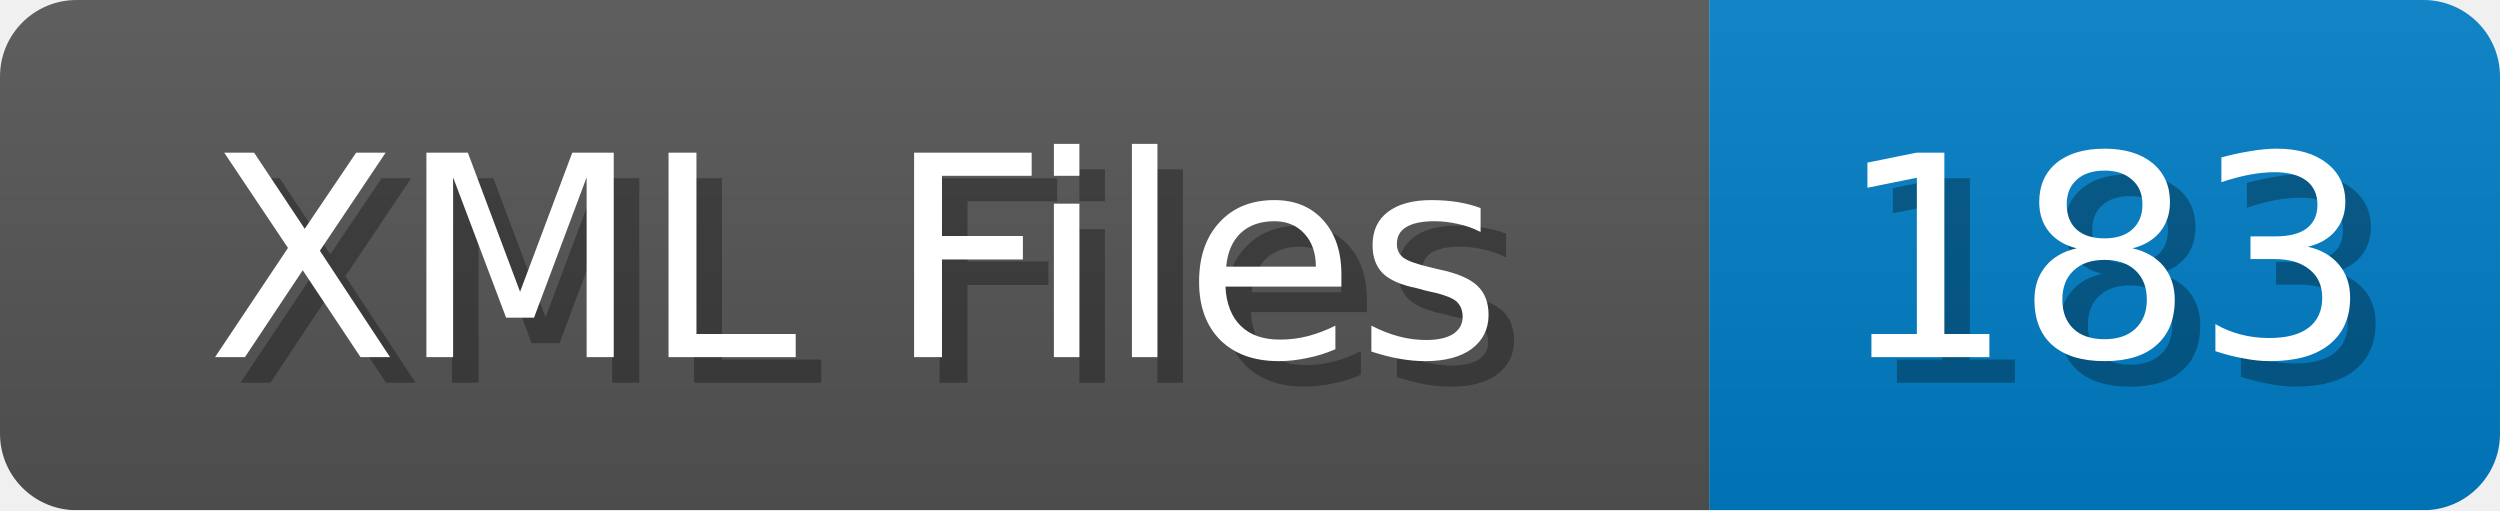
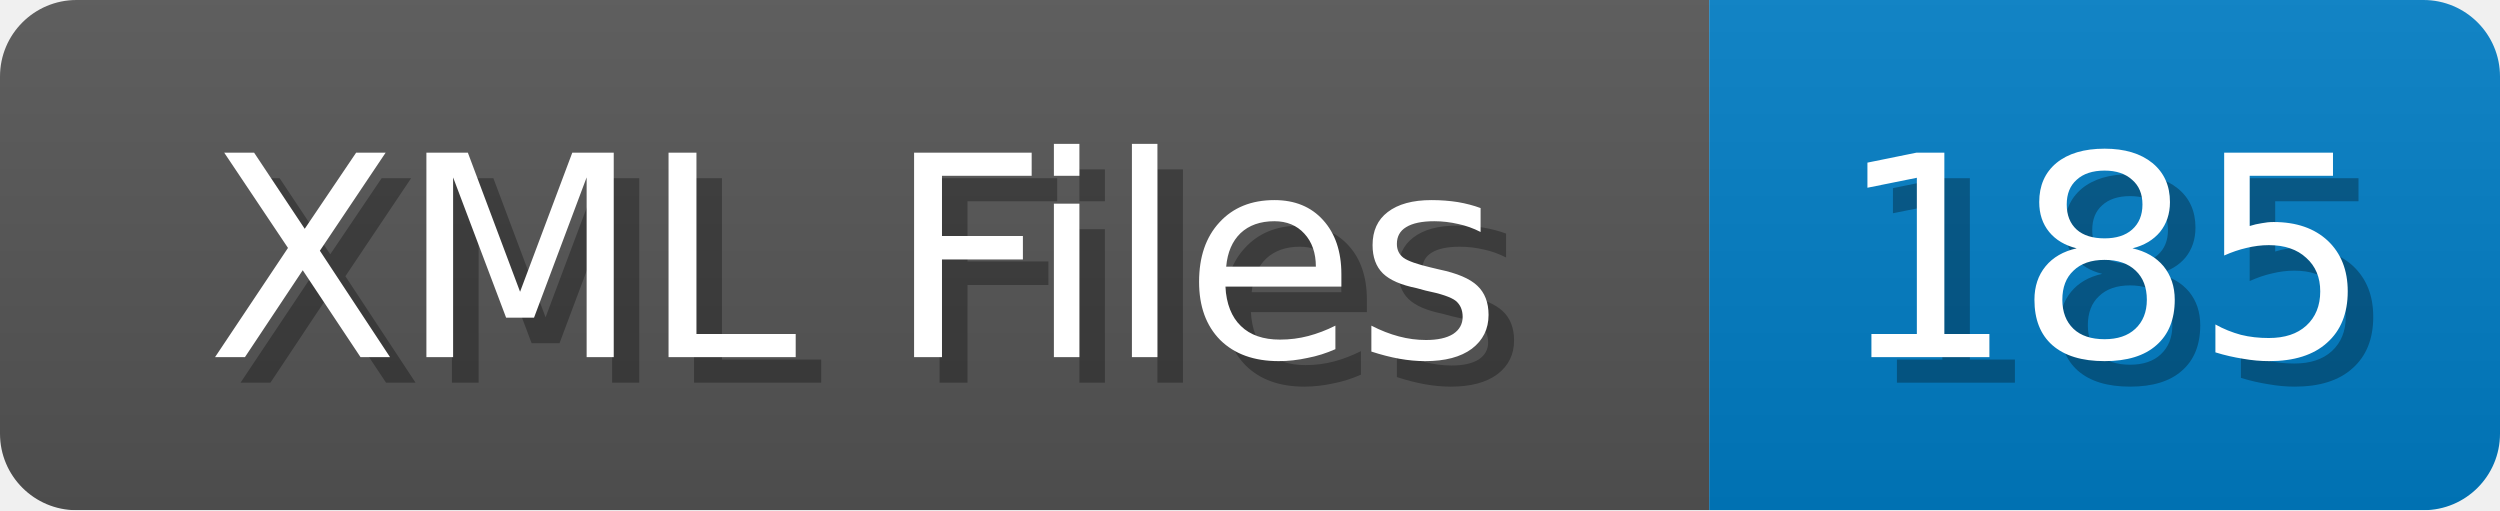
<svg xmlns="http://www.w3.org/2000/svg" width="98" height="20">
  <linearGradient id="b" x2="0" y2="100%">
    <stop offset="0" stop-color="#bbb" stop-opacity=".1" />
    <stop offset="1" stop-opacity=".1" />
  </linearGradient>
  <mask id="anybadge_1">
    <rect width="98" height="20" rx="3" fill="#fff" />
  </mask>
  <g mask="url(#anybadge_1)">
    <path fill="#555" d="M0 0h67v20H0z" />
    <path fill="#007ec6" d="M67 0h31v20H67z" />
    <path fill="url(#b)" d="M0 0h98v20H0z" />
  </g>
  <g fill="#fff" text-anchor="middle" font-family="DejaVu Sans,Verdana,Geneva,sans-serif" font-size="11">
    <text x="34.5" y="15" fill="#010101" fill-opacity=".3">XML Files</text>
    <text x="33.5" y="14">XML Files</text>
  </g>
  <g fill="#fff" text-anchor="middle" font-family="DejaVu Sans,Verdana,Geneva,sans-serif" font-size="11">
-     <text x="83.5" y="15" fill="#010101" fill-opacity=".3">183</text>
-     <text x="82.5" y="14">183</text>
+     <text x="83.5" y="15" fill="#010101" fill-opacity=".3">185</text>
+     <text x="82.5" y="14">185</text>
  </g>
</svg>
